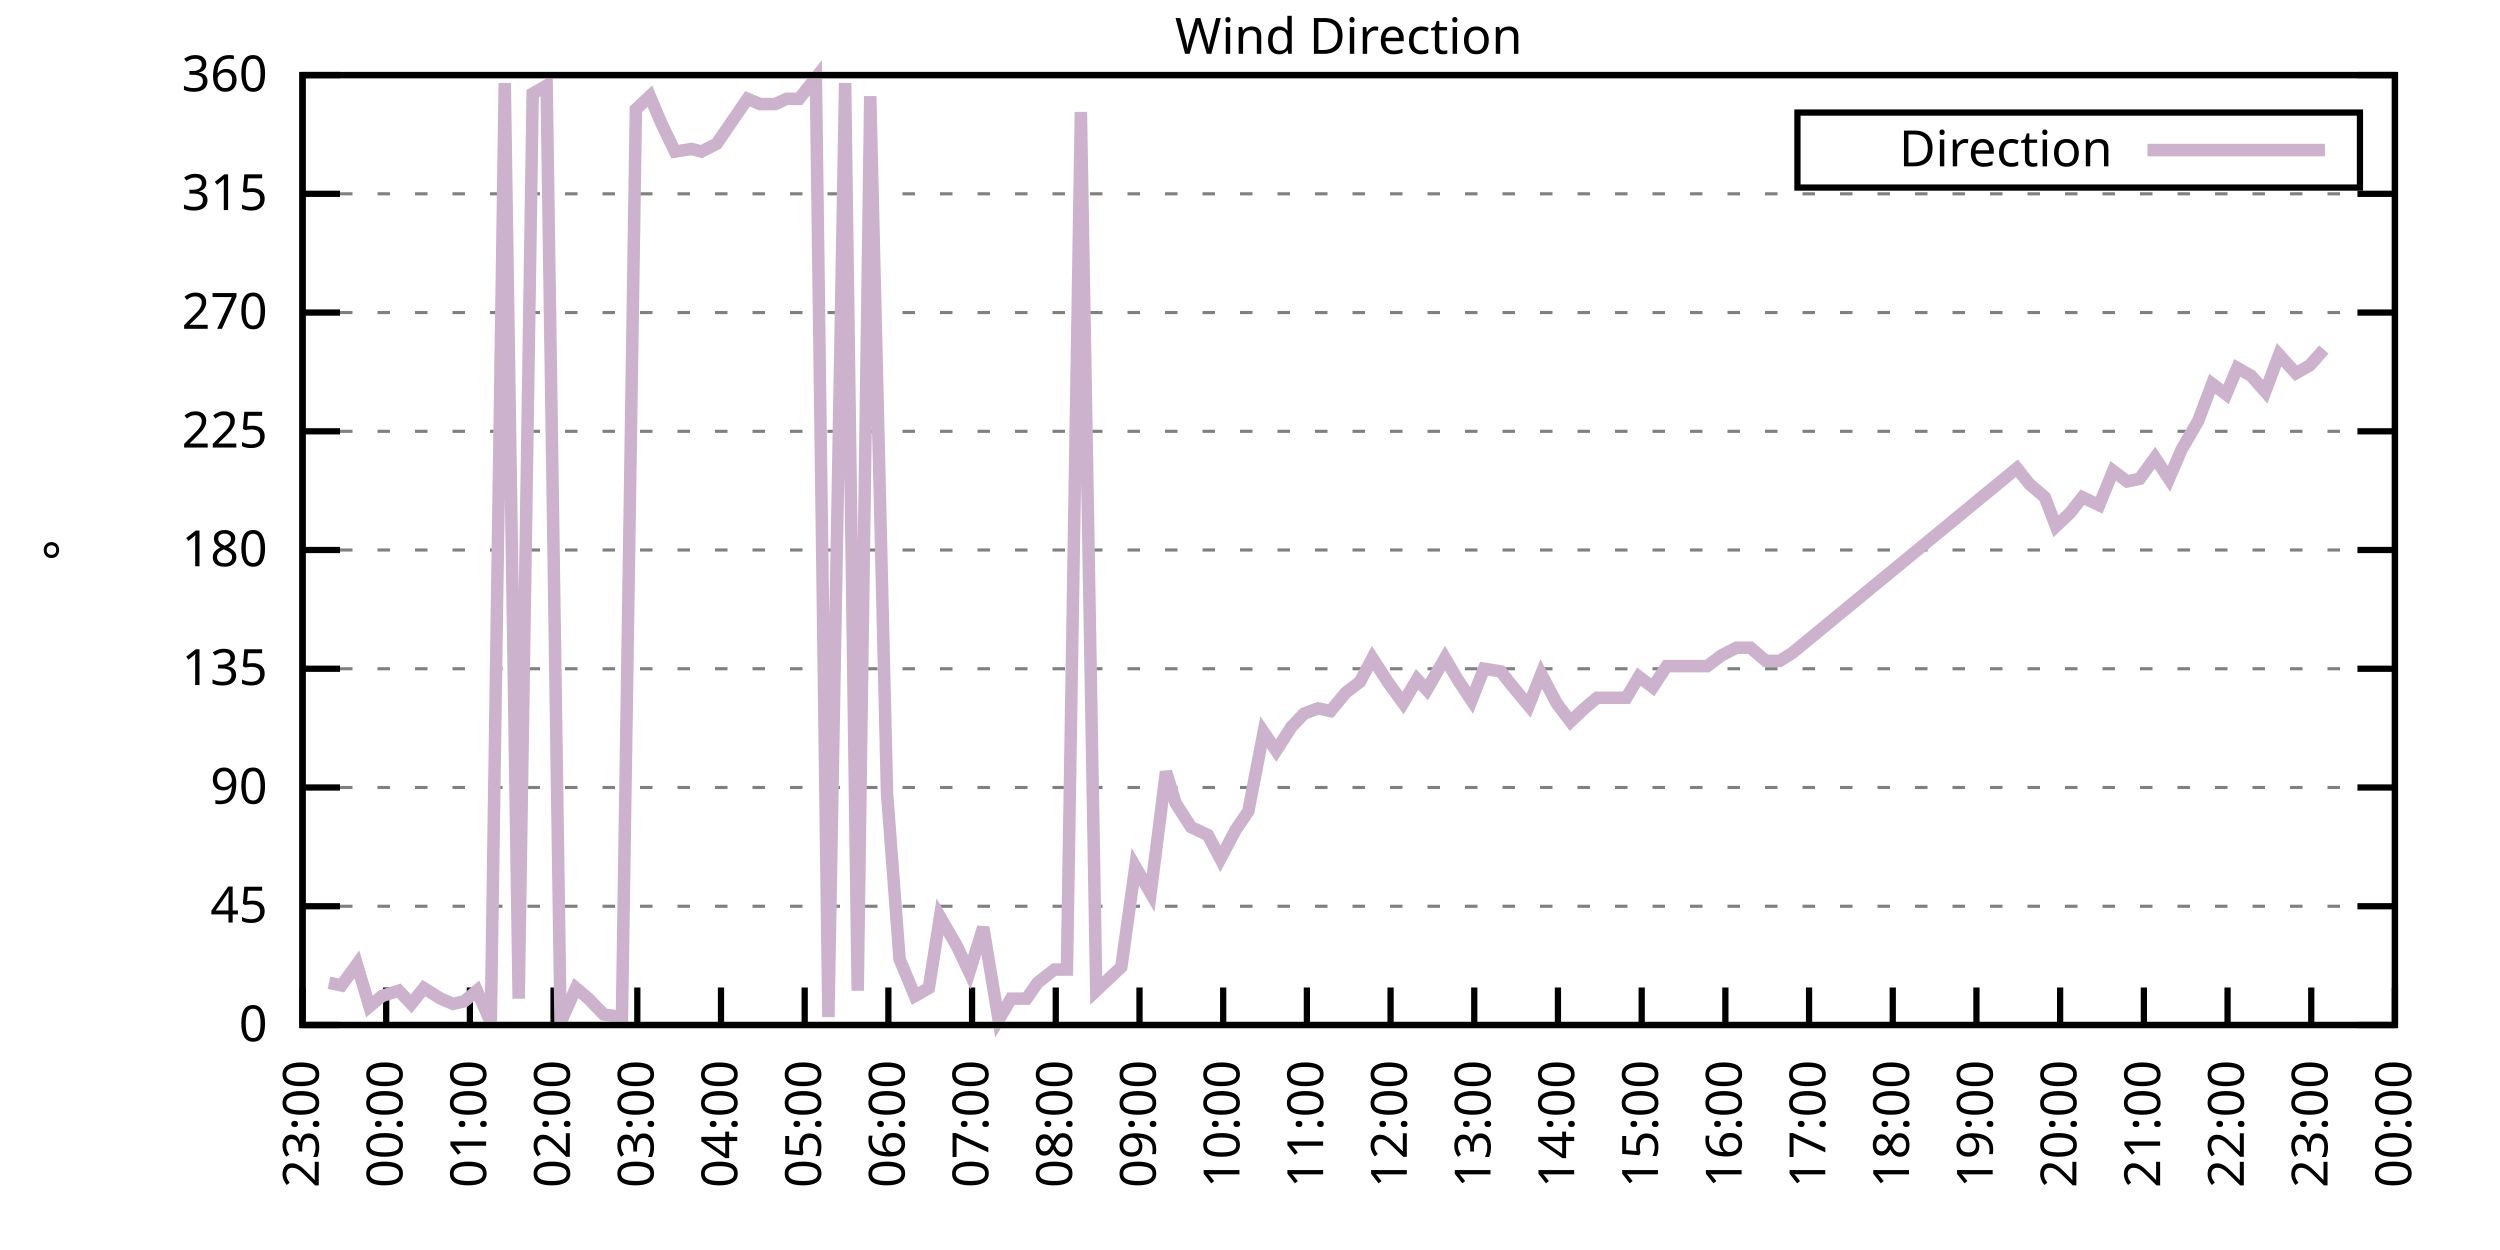
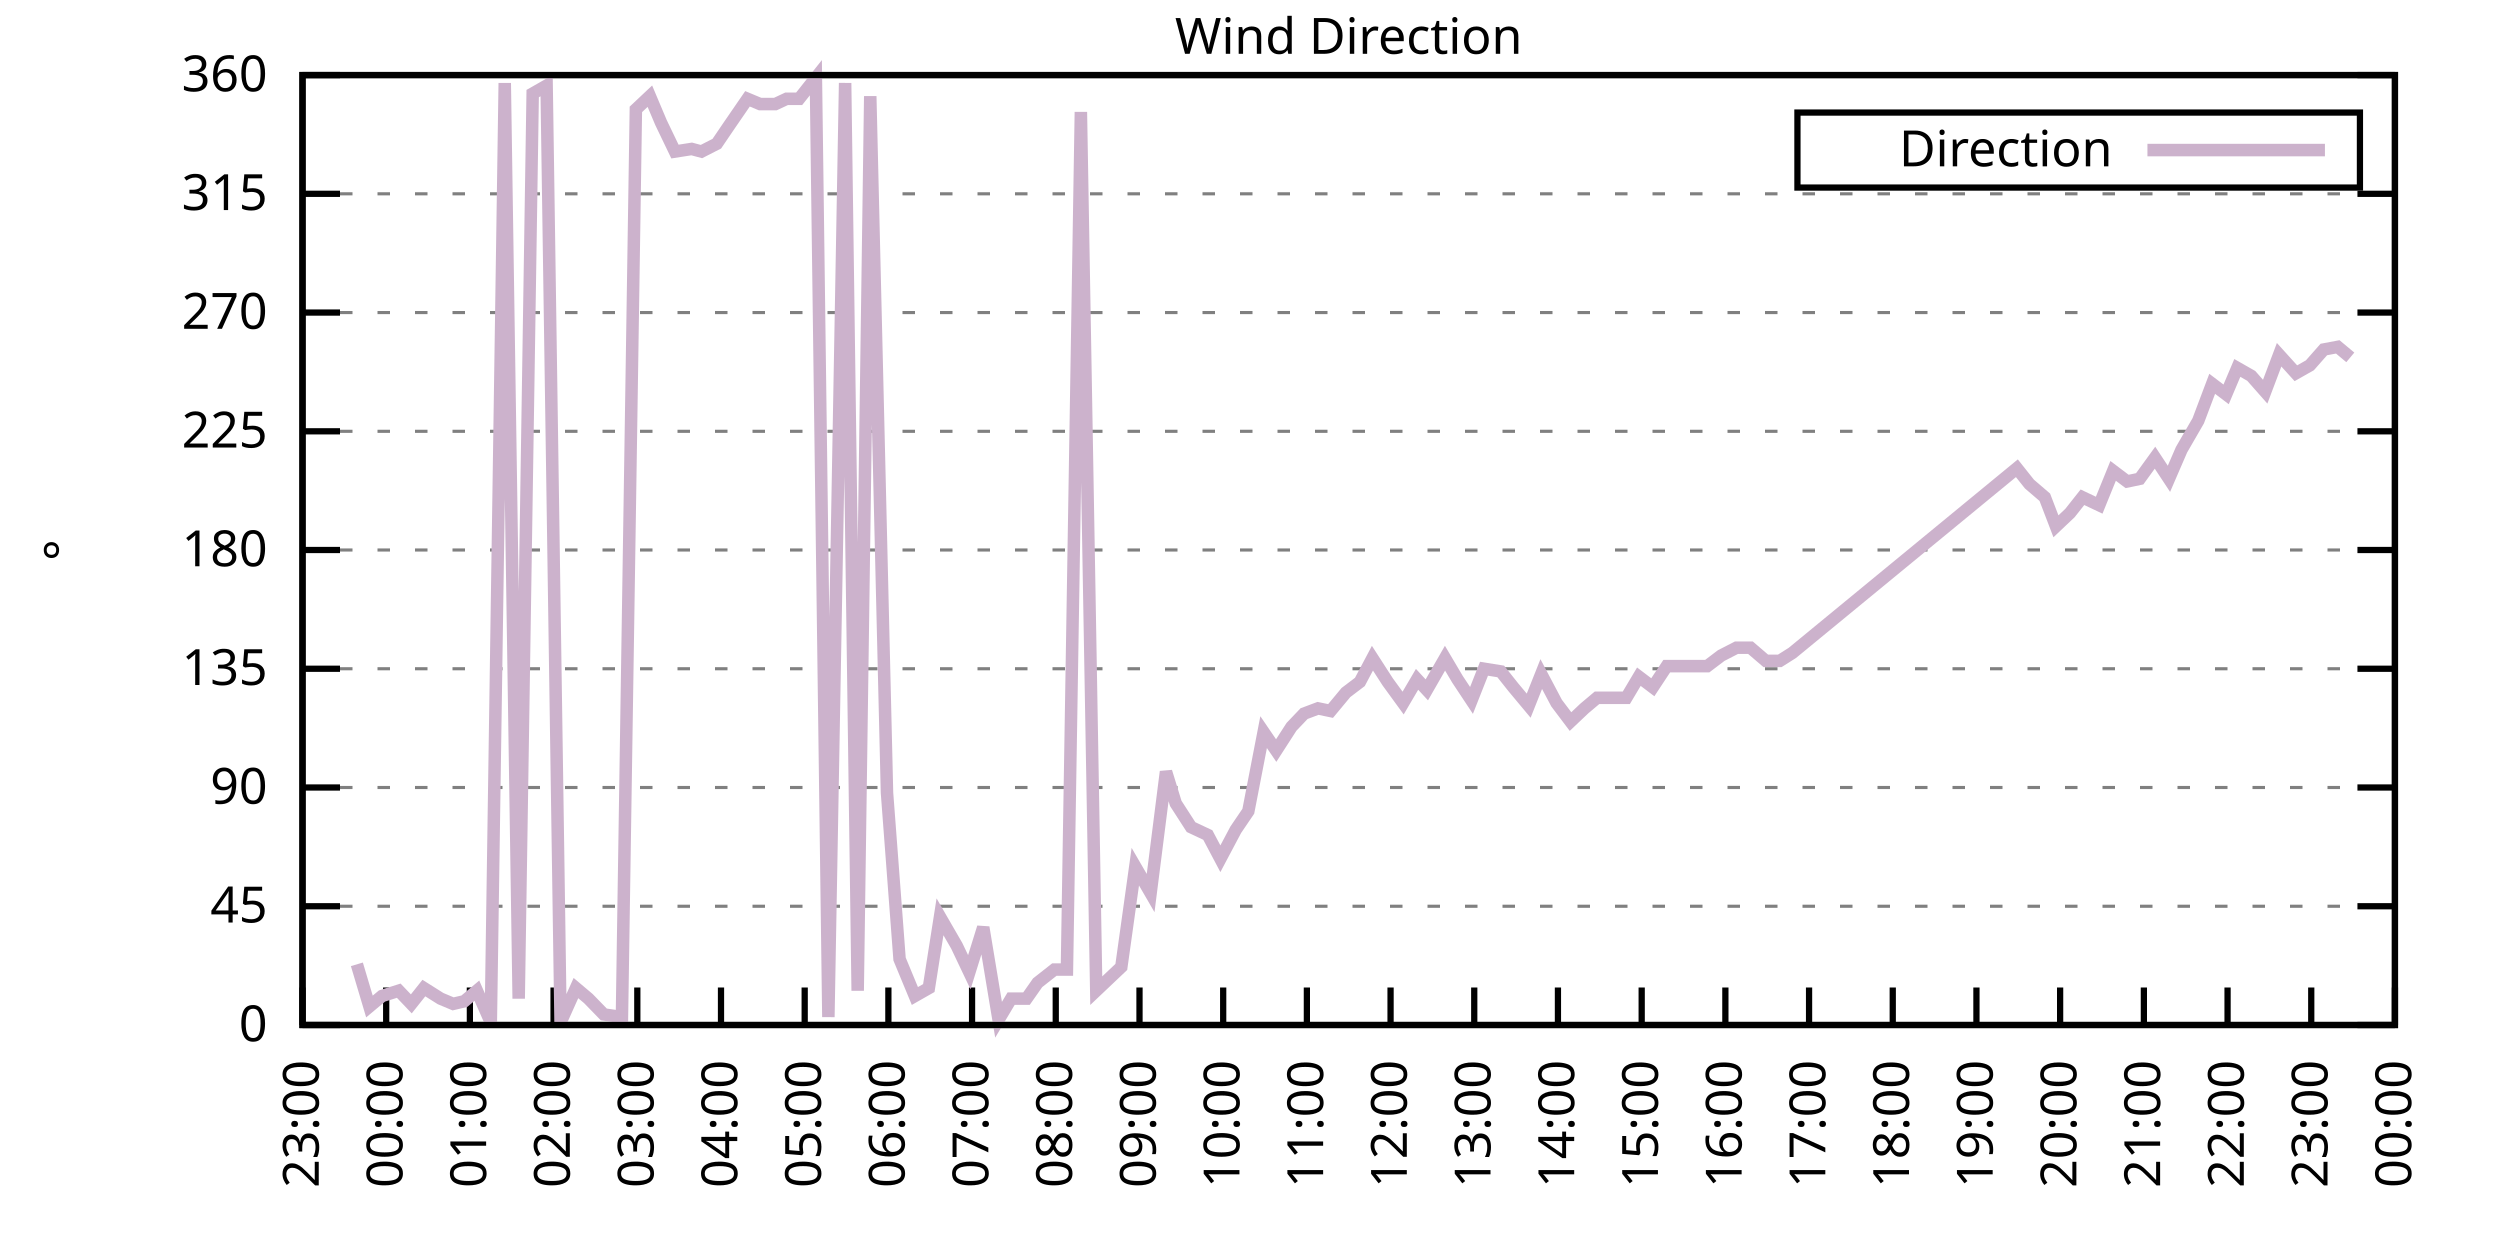
<svg xmlns="http://www.w3.org/2000/svg" xmlns:xlink="http://www.w3.org/1999/xlink" width="400" height="200" viewBox="0 0 400 200">
  <g id="gnuplot_canvas">
    <rect x="0" y="0" width="400" height="200" fill="none" />
    <defs>
      <circle id="gpDot" r="0.5" stroke-width="0.5" stroke="currentColor" />
      <path id="gpPt0" stroke-width="0.333" stroke="currentColor" d="M-1,0 h2 M0,-1 v2" />
      <path id="gpPt1" stroke-width="0.333" stroke="currentColor" d="M-1,-1 L1,1 M1,-1 L-1,1" />
      <path id="gpPt2" stroke-width="0.333" stroke="currentColor" d="M-1,0 L1,0 M0,-1 L0,1 M-1,-1 L1,1 M-1,1 L1,-1" />
      <rect id="gpPt3" stroke-width="0.333" stroke="currentColor" x="-1" y="-1" width="2" height="2" />
      <rect id="gpPt4" stroke-width="0.333" stroke="currentColor" fill="currentColor" x="-1" y="-1" width="2" height="2" />
      <circle id="gpPt5" stroke-width="0.333" stroke="currentColor" cx="0" cy="0" r="1" />
      <use xlink:href="#gpPt5" id="gpPt6" fill="currentColor" stroke="none" />
      <path id="gpPt7" stroke-width="0.333" stroke="currentColor" d="M0,-1.33 L-1.33,0.67 L1.33,0.67 z" />
      <use xlink:href="#gpPt7" id="gpPt8" fill="currentColor" stroke="none" />
      <use xlink:href="#gpPt7" id="gpPt9" stroke="currentColor" transform="rotate(180)" />
      <use xlink:href="#gpPt9" id="gpPt10" fill="currentColor" stroke="none" />
      <use xlink:href="#gpPt3" id="gpPt11" stroke="currentColor" transform="rotate(45)" />
      <use xlink:href="#gpPt11" id="gpPt12" fill="currentColor" stroke="none" />
      <path id="gpPt13" stroke-width="0.333" stroke="currentColor" d="M0,1.330 L1.265,0.411 L0.782,-1.067 L-0.782,-1.076 L-1.265,0.411 z" />
      <use xlink:href="#gpPt13" id="gpPt14" fill="currentColor" stroke="none" />
      <filter id="textbox" filterUnits="objectBoundingBox" x="0" y="0" height="1" width="1">
        <feFlood flood-color="white" flood-opacity="1" result="bgnd" />
        <feComposite in="SourceGraphic" in2="bgnd" operator="atop" />
      </filter>
      <filter id="greybox" filterUnits="objectBoundingBox" x="0" y="0" height="1" width="1">
        <feFlood flood-color="lightgrey" flood-opacity="1" result="grey" />
        <feComposite in="SourceGraphic" in2="grey" operator="atop" />
      </filter>
    </defs>
    <g fill="none" color="white" stroke="currentColor" stroke-width="1.00" stroke-linecap="butt" stroke-linejoin="miter">
</g>
    <g fill="none" color="black" stroke="currentColor" stroke-width="1.00" stroke-linecap="butt" stroke-linejoin="miter">
      <g stroke="none" shape-rendering="crispEdges">
        <polygon fill="rgb(255, 255, 255)" points="48.40,164.00 383.18,164.00 383.18,12.02 48.40,12.02 " />
      </g>
    </g>
    <g fill="none" color="black" stroke="currentColor" stroke-width="1.00" stroke-linecap="butt" stroke-linejoin="miter">
</g>
    <g fill="none" color="black" stroke="black" stroke-width="0.50" stroke-linecap="butt" stroke-linejoin="miter">
</g>
    <g fill="none" color="gray" stroke="currentColor" stroke-width="0.50" stroke-linecap="butt" stroke-linejoin="miter">
      <path stroke="gray" stroke-dasharray="2,4" class="gridline" d="M48.40,164.00 L383.19,164.00  " />
    </g>
    <g fill="none" color="gray" stroke="gray" stroke-width="1.00" stroke-linecap="butt" stroke-linejoin="miter">
</g>
    <g fill="none" color="black" stroke="currentColor" stroke-width="1.00" stroke-linecap="butt" stroke-linejoin="miter">
      <path stroke="black" d="M48.40,164.00 L54.40,164.00 M383.19,164.00 L377.19,164.00  " />
      <g transform="translate(42.80,166.60)" stroke="none" fill="black" font-family="Sans" font-size="8.00" text-anchor="end">
        <text>
          <tspan font-family="Sans"> 0</tspan>
        </text>
      </g>
    </g>
    <g fill="none" color="black" stroke="currentColor" stroke-width="1.00" stroke-linecap="butt" stroke-linejoin="miter">
</g>
    <g fill="none" color="black" stroke="black" stroke-width="0.50" stroke-linecap="butt" stroke-linejoin="miter">
</g>
    <g fill="none" color="gray" stroke="currentColor" stroke-width="0.50" stroke-linecap="butt" stroke-linejoin="miter">
      <path stroke="gray" stroke-dasharray="2,4" class="gridline" d="M48.40,145.00 L383.19,145.00  " />
    </g>
    <g fill="none" color="gray" stroke="gray" stroke-width="1.00" stroke-linecap="butt" stroke-linejoin="miter">
</g>
    <g fill="none" color="black" stroke="currentColor" stroke-width="1.00" stroke-linecap="butt" stroke-linejoin="miter">
      <path stroke="black" d="M48.40,145.00 L54.40,145.00 M383.19,145.00 L377.19,145.00  " />
      <g transform="translate(42.80,147.60)" stroke="none" fill="black" font-family="Sans" font-size="8.00" text-anchor="end">
        <text>
          <tspan font-family="Sans"> 45</tspan>
        </text>
      </g>
    </g>
    <g fill="none" color="black" stroke="currentColor" stroke-width="1.00" stroke-linecap="butt" stroke-linejoin="miter">
</g>
    <g fill="none" color="black" stroke="black" stroke-width="0.50" stroke-linecap="butt" stroke-linejoin="miter">
</g>
    <g fill="none" color="gray" stroke="currentColor" stroke-width="0.50" stroke-linecap="butt" stroke-linejoin="miter">
      <path stroke="gray" stroke-dasharray="2,4" class="gridline" d="M48.40,126.00 L383.19,126.00  " />
    </g>
    <g fill="none" color="gray" stroke="gray" stroke-width="1.00" stroke-linecap="butt" stroke-linejoin="miter">
</g>
    <g fill="none" color="black" stroke="currentColor" stroke-width="1.00" stroke-linecap="butt" stroke-linejoin="miter">
      <path stroke="black" d="M48.40,126.00 L54.40,126.00 M383.19,126.00 L377.19,126.00  " />
      <g transform="translate(42.80,128.60)" stroke="none" fill="black" font-family="Sans" font-size="8.00" text-anchor="end">
        <text>
          <tspan font-family="Sans"> 90</tspan>
        </text>
      </g>
    </g>
    <g fill="none" color="black" stroke="currentColor" stroke-width="1.00" stroke-linecap="butt" stroke-linejoin="miter">
</g>
    <g fill="none" color="black" stroke="black" stroke-width="0.50" stroke-linecap="butt" stroke-linejoin="miter">
</g>
    <g fill="none" color="gray" stroke="currentColor" stroke-width="0.50" stroke-linecap="butt" stroke-linejoin="miter">
      <path stroke="gray" stroke-dasharray="2,4" class="gridline" d="M48.40,107.00 L383.19,107.00  " />
    </g>
    <g fill="none" color="gray" stroke="gray" stroke-width="1.00" stroke-linecap="butt" stroke-linejoin="miter">
</g>
    <g fill="none" color="black" stroke="currentColor" stroke-width="1.00" stroke-linecap="butt" stroke-linejoin="miter">
      <path stroke="black" d="M48.40,107.00 L54.40,107.00 M383.19,107.00 L377.19,107.00  " />
      <g transform="translate(42.80,109.60)" stroke="none" fill="black" font-family="Sans" font-size="8.00" text-anchor="end">
        <text>
          <tspan font-family="Sans"> 135</tspan>
        </text>
      </g>
    </g>
    <g fill="none" color="black" stroke="currentColor" stroke-width="1.00" stroke-linecap="butt" stroke-linejoin="miter">
</g>
    <g fill="none" color="black" stroke="black" stroke-width="0.50" stroke-linecap="butt" stroke-linejoin="miter">
</g>
    <g fill="none" color="gray" stroke="currentColor" stroke-width="0.50" stroke-linecap="butt" stroke-linejoin="miter">
      <path stroke="gray" stroke-dasharray="2,4" class="gridline" d="M48.40,88.00 L383.19,88.00  " />
    </g>
    <g fill="none" color="gray" stroke="gray" stroke-width="1.00" stroke-linecap="butt" stroke-linejoin="miter">
</g>
    <g fill="none" color="black" stroke="currentColor" stroke-width="1.00" stroke-linecap="butt" stroke-linejoin="miter">
      <path stroke="black" d="M48.40,88.00 L54.40,88.00 M383.19,88.00 L377.19,88.00  " />
      <g transform="translate(42.80,90.60)" stroke="none" fill="black" font-family="Sans" font-size="8.00" text-anchor="end">
        <text>
          <tspan font-family="Sans"> 180</tspan>
        </text>
      </g>
    </g>
    <g fill="none" color="black" stroke="currentColor" stroke-width="1.00" stroke-linecap="butt" stroke-linejoin="miter">
</g>
    <g fill="none" color="black" stroke="black" stroke-width="0.50" stroke-linecap="butt" stroke-linejoin="miter">
</g>
    <g fill="none" color="gray" stroke="currentColor" stroke-width="0.50" stroke-linecap="butt" stroke-linejoin="miter">
      <path stroke="gray" stroke-dasharray="2,4" class="gridline" d="M48.40,69.01 L383.19,69.01  " />
    </g>
    <g fill="none" color="gray" stroke="gray" stroke-width="1.00" stroke-linecap="butt" stroke-linejoin="miter">
</g>
    <g fill="none" color="black" stroke="currentColor" stroke-width="1.00" stroke-linecap="butt" stroke-linejoin="miter">
      <path stroke="black" d="M48.40,69.01 L54.40,69.01 M383.19,69.01 L377.19,69.01  " />
      <g transform="translate(42.80,71.61)" stroke="none" fill="black" font-family="Sans" font-size="8.00" text-anchor="end">
        <text>
          <tspan font-family="Sans"> 225</tspan>
        </text>
      </g>
    </g>
    <g fill="none" color="black" stroke="currentColor" stroke-width="1.00" stroke-linecap="butt" stroke-linejoin="miter">
</g>
    <g fill="none" color="black" stroke="black" stroke-width="0.50" stroke-linecap="butt" stroke-linejoin="miter">
</g>
    <g fill="none" color="gray" stroke="currentColor" stroke-width="0.50" stroke-linecap="butt" stroke-linejoin="miter">
      <path stroke="gray" stroke-dasharray="2,4" class="gridline" d="M48.40,50.01 L383.19,50.01  " />
    </g>
    <g fill="none" color="gray" stroke="gray" stroke-width="1.00" stroke-linecap="butt" stroke-linejoin="miter">
</g>
    <g fill="none" color="black" stroke="currentColor" stroke-width="1.00" stroke-linecap="butt" stroke-linejoin="miter">
      <path stroke="black" d="M48.40,50.01 L54.40,50.01 M383.19,50.01 L377.19,50.01  " />
      <g transform="translate(42.80,52.61)" stroke="none" fill="black" font-family="Sans" font-size="8.00" text-anchor="end">
        <text>
          <tspan font-family="Sans"> 270</tspan>
        </text>
      </g>
    </g>
    <g fill="none" color="black" stroke="currentColor" stroke-width="1.00" stroke-linecap="butt" stroke-linejoin="miter">
</g>
    <g fill="none" color="black" stroke="black" stroke-width="0.50" stroke-linecap="butt" stroke-linejoin="miter">
</g>
    <g fill="none" color="gray" stroke="currentColor" stroke-width="0.50" stroke-linecap="butt" stroke-linejoin="miter">
      <path stroke="gray" stroke-dasharray="2,4" class="gridline" d="M48.40,31.01 L383.19,31.01  " />
    </g>
    <g fill="none" color="gray" stroke="gray" stroke-width="1.00" stroke-linecap="butt" stroke-linejoin="miter">
</g>
    <g fill="none" color="black" stroke="currentColor" stroke-width="1.00" stroke-linecap="butt" stroke-linejoin="miter">
      <path stroke="black" d="M48.40,31.01 L54.40,31.01 M383.19,31.01 L377.19,31.01  " />
      <g transform="translate(42.80,33.61)" stroke="none" fill="black" font-family="Sans" font-size="8.00" text-anchor="end">
        <text>
          <tspan font-family="Sans"> 315</tspan>
        </text>
      </g>
    </g>
    <g fill="none" color="black" stroke="currentColor" stroke-width="1.00" stroke-linecap="butt" stroke-linejoin="miter">
</g>
    <g fill="none" color="black" stroke="black" stroke-width="0.50" stroke-linecap="butt" stroke-linejoin="miter">
</g>
    <g fill="none" color="gray" stroke="currentColor" stroke-width="0.50" stroke-linecap="butt" stroke-linejoin="miter">
      <path stroke="gray" stroke-dasharray="2,4" class="gridline" d="M48.40,12.01 L383.19,12.01  " />
    </g>
    <g fill="none" color="gray" stroke="gray" stroke-width="1.00" stroke-linecap="butt" stroke-linejoin="miter">
</g>
    <g fill="none" color="black" stroke="currentColor" stroke-width="1.00" stroke-linecap="butt" stroke-linejoin="miter">
      <path stroke="black" d="M48.40,12.01 L54.40,12.01 M383.19,12.01 L377.19,12.01  " />
      <g transform="translate(42.80,14.61)" stroke="none" fill="black" font-family="Sans" font-size="8.00" text-anchor="end">
        <text>
          <tspan font-family="Sans"> 360</tspan>
        </text>
      </g>
    </g>
    <g fill="none" color="black" stroke="currentColor" stroke-width="1.00" stroke-linecap="butt" stroke-linejoin="miter">
      <path stroke="black" d="M48.40,164.00 L48.40,158.00  " />
      <g transform="translate(51.00,169.60) rotate(270.00)" stroke="none" fill="black" font-family="Sans" font-size="8.00" text-anchor="end">
        <text>
          <tspan font-family="Sans">23:00</tspan>
        </text>
      </g>
    </g>
    <g fill="none" color="black" stroke="currentColor" stroke-width="1.00" stroke-linecap="butt" stroke-linejoin="miter">
      <path stroke="black" d="M61.79,164.00 L61.79,158.00  " />
      <g transform="translate(64.39,169.60) rotate(270.00)" stroke="none" fill="black" font-family="Sans" font-size="8.00" text-anchor="end">
        <text>
          <tspan font-family="Sans">00:00</tspan>
        </text>
      </g>
    </g>
    <g fill="none" color="black" stroke="currentColor" stroke-width="1.00" stroke-linecap="butt" stroke-linejoin="miter">
      <path stroke="black" d="M75.18,164.00 L75.18,158.00  " />
      <g transform="translate(77.78,169.60) rotate(270.00)" stroke="none" fill="black" font-family="Sans" font-size="8.00" text-anchor="end">
        <text>
          <tspan font-family="Sans">01:00</tspan>
        </text>
      </g>
    </g>
    <g fill="none" color="black" stroke="currentColor" stroke-width="1.00" stroke-linecap="butt" stroke-linejoin="miter">
      <path stroke="black" d="M88.57,164.00 L88.57,158.00  " />
      <g transform="translate(91.17,169.60) rotate(270.00)" stroke="none" fill="black" font-family="Sans" font-size="8.00" text-anchor="end">
        <text>
          <tspan font-family="Sans">02:00</tspan>
        </text>
      </g>
    </g>
    <g fill="none" color="black" stroke="currentColor" stroke-width="1.00" stroke-linecap="butt" stroke-linejoin="miter">
      <path stroke="black" d="M101.97,164.00 L101.97,158.00  " />
      <g transform="translate(104.57,169.60) rotate(270.00)" stroke="none" fill="black" font-family="Sans" font-size="8.00" text-anchor="end">
        <text>
          <tspan font-family="Sans">03:00</tspan>
        </text>
      </g>
    </g>
    <g fill="none" color="black" stroke="currentColor" stroke-width="1.00" stroke-linecap="butt" stroke-linejoin="miter">
      <path stroke="black" d="M115.36,164.00 L115.36,158.00  " />
      <g transform="translate(117.96,169.60) rotate(270.00)" stroke="none" fill="black" font-family="Sans" font-size="8.00" text-anchor="end">
        <text>
          <tspan font-family="Sans">04:00</tspan>
        </text>
      </g>
    </g>
    <g fill="none" color="black" stroke="currentColor" stroke-width="1.00" stroke-linecap="butt" stroke-linejoin="miter">
      <path stroke="black" d="M128.75,164.00 L128.75,158.00  " />
      <g transform="translate(131.35,169.60) rotate(270.00)" stroke="none" fill="black" font-family="Sans" font-size="8.00" text-anchor="end">
        <text>
          <tspan font-family="Sans">05:00</tspan>
        </text>
      </g>
    </g>
    <g fill="none" color="black" stroke="currentColor" stroke-width="1.00" stroke-linecap="butt" stroke-linejoin="miter">
      <path stroke="black" d="M142.14,164.00 L142.14,158.00  " />
      <g transform="translate(144.74,169.60) rotate(270.00)" stroke="none" fill="black" font-family="Sans" font-size="8.00" text-anchor="end">
        <text>
          <tspan font-family="Sans">06:00</tspan>
        </text>
      </g>
    </g>
    <g fill="none" color="black" stroke="currentColor" stroke-width="1.00" stroke-linecap="butt" stroke-linejoin="miter">
      <path stroke="black" d="M155.53,164.00 L155.53,158.00  " />
      <g transform="translate(158.13,169.60) rotate(270.00)" stroke="none" fill="black" font-family="Sans" font-size="8.00" text-anchor="end">
        <text>
          <tspan font-family="Sans">07:00</tspan>
        </text>
      </g>
    </g>
    <g fill="none" color="black" stroke="currentColor" stroke-width="1.00" stroke-linecap="butt" stroke-linejoin="miter">
      <path stroke="black" d="M168.92,164.00 L168.92,158.00  " />
      <g transform="translate(171.52,169.60) rotate(270.00)" stroke="none" fill="black" font-family="Sans" font-size="8.00" text-anchor="end">
        <text>
          <tspan font-family="Sans">08:00</tspan>
        </text>
      </g>
    </g>
    <g fill="none" color="black" stroke="currentColor" stroke-width="1.00" stroke-linecap="butt" stroke-linejoin="miter">
      <path stroke="black" d="M182.32,164.00 L182.32,158.00  " />
      <g transform="translate(184.92,169.60) rotate(270.00)" stroke="none" fill="black" font-family="Sans" font-size="8.00" text-anchor="end">
        <text>
          <tspan font-family="Sans">09:00</tspan>
        </text>
      </g>
    </g>
    <g fill="none" color="black" stroke="currentColor" stroke-width="1.00" stroke-linecap="butt" stroke-linejoin="miter">
      <path stroke="black" d="M195.71,164.00 L195.71,158.00  " />
      <g transform="translate(198.31,169.60) rotate(270.00)" stroke="none" fill="black" font-family="Sans" font-size="8.00" text-anchor="end">
        <text>
          <tspan font-family="Sans">10:00</tspan>
        </text>
      </g>
    </g>
    <g fill="none" color="black" stroke="currentColor" stroke-width="1.00" stroke-linecap="butt" stroke-linejoin="miter">
      <path stroke="black" d="M209.10,164.00 L209.10,158.00  " />
      <g transform="translate(211.70,169.60) rotate(270.00)" stroke="none" fill="black" font-family="Sans" font-size="8.00" text-anchor="end">
        <text>
          <tspan font-family="Sans">11:00</tspan>
        </text>
      </g>
    </g>
    <g fill="none" color="black" stroke="currentColor" stroke-width="1.00" stroke-linecap="butt" stroke-linejoin="miter">
      <path stroke="black" d="M222.49,164.00 L222.49,158.00  " />
      <g transform="translate(225.09,169.60) rotate(270.00)" stroke="none" fill="black" font-family="Sans" font-size="8.00" text-anchor="end">
        <text>
          <tspan font-family="Sans">12:00</tspan>
        </text>
      </g>
    </g>
    <g fill="none" color="black" stroke="currentColor" stroke-width="1.00" stroke-linecap="butt" stroke-linejoin="miter">
      <path stroke="black" d="M235.88,164.00 L235.88,158.00  " />
      <g transform="translate(238.48,169.60) rotate(270.00)" stroke="none" fill="black" font-family="Sans" font-size="8.00" text-anchor="end">
        <text>
          <tspan font-family="Sans">13:00</tspan>
        </text>
      </g>
    </g>
    <g fill="none" color="black" stroke="currentColor" stroke-width="1.00" stroke-linecap="butt" stroke-linejoin="miter">
      <path stroke="black" d="M249.27,164.00 L249.27,158.00  " />
      <g transform="translate(251.87,169.60) rotate(270.00)" stroke="none" fill="black" font-family="Sans" font-size="8.00" text-anchor="end">
        <text>
          <tspan font-family="Sans">14:00</tspan>
        </text>
      </g>
    </g>
    <g fill="none" color="black" stroke="currentColor" stroke-width="1.00" stroke-linecap="butt" stroke-linejoin="miter">
      <path stroke="black" d="M262.67,164.00 L262.67,158.00  " />
      <g transform="translate(265.27,169.60) rotate(270.00)" stroke="none" fill="black" font-family="Sans" font-size="8.00" text-anchor="end">
        <text>
          <tspan font-family="Sans">15:00</tspan>
        </text>
      </g>
    </g>
    <g fill="none" color="black" stroke="currentColor" stroke-width="1.00" stroke-linecap="butt" stroke-linejoin="miter">
      <path stroke="black" d="M276.06,164.00 L276.06,158.00  " />
      <g transform="translate(278.66,169.60) rotate(270.00)" stroke="none" fill="black" font-family="Sans" font-size="8.00" text-anchor="end">
        <text>
          <tspan font-family="Sans">16:00</tspan>
        </text>
      </g>
    </g>
    <g fill="none" color="black" stroke="currentColor" stroke-width="1.00" stroke-linecap="butt" stroke-linejoin="miter">
      <path stroke="black" d="M289.45,164.00 L289.45,158.00  " />
      <g transform="translate(292.05,169.60) rotate(270.00)" stroke="none" fill="black" font-family="Sans" font-size="8.00" text-anchor="end">
        <text>
          <tspan font-family="Sans">17:00</tspan>
        </text>
      </g>
    </g>
    <g fill="none" color="black" stroke="currentColor" stroke-width="1.00" stroke-linecap="butt" stroke-linejoin="miter">
      <path stroke="black" d="M302.84,164.00 L302.84,158.00  " />
      <g transform="translate(305.44,169.60) rotate(270.00)" stroke="none" fill="black" font-family="Sans" font-size="8.00" text-anchor="end">
        <text>
          <tspan font-family="Sans">18:00</tspan>
        </text>
      </g>
    </g>
    <g fill="none" color="black" stroke="currentColor" stroke-width="1.00" stroke-linecap="butt" stroke-linejoin="miter">
      <path stroke="black" d="M316.23,164.00 L316.23,158.00  " />
      <g transform="translate(318.83,169.60) rotate(270.00)" stroke="none" fill="black" font-family="Sans" font-size="8.00" text-anchor="end">
        <text>
          <tspan font-family="Sans">19:00</tspan>
        </text>
      </g>
    </g>
    <g fill="none" color="black" stroke="currentColor" stroke-width="1.00" stroke-linecap="butt" stroke-linejoin="miter">
      <path stroke="black" d="M329.62,164.00 L329.62,158.00  " />
      <g transform="translate(332.22,169.60) rotate(270.00)" stroke="none" fill="black" font-family="Sans" font-size="8.00" text-anchor="end">
        <text>
          <tspan font-family="Sans">20:00</tspan>
        </text>
      </g>
    </g>
    <g fill="none" color="black" stroke="currentColor" stroke-width="1.00" stroke-linecap="butt" stroke-linejoin="miter">
      <path stroke="black" d="M343.02,164.00 L343.02,158.00  " />
      <g transform="translate(345.62,169.60) rotate(270.00)" stroke="none" fill="black" font-family="Sans" font-size="8.00" text-anchor="end">
        <text>
          <tspan font-family="Sans">21:00</tspan>
        </text>
      </g>
    </g>
    <g fill="none" color="black" stroke="currentColor" stroke-width="1.00" stroke-linecap="butt" stroke-linejoin="miter">
      <path stroke="black" d="M356.41,164.00 L356.41,158.00  " />
      <g transform="translate(359.01,169.60) rotate(270.00)" stroke="none" fill="black" font-family="Sans" font-size="8.00" text-anchor="end">
        <text>
          <tspan font-family="Sans">22:00</tspan>
        </text>
      </g>
    </g>
    <g fill="none" color="black" stroke="currentColor" stroke-width="1.00" stroke-linecap="butt" stroke-linejoin="miter">
      <path stroke="black" d="M369.80,164.00 L369.80,158.00  " />
      <g transform="translate(372.40,169.60) rotate(270.00)" stroke="none" fill="black" font-family="Sans" font-size="8.00" text-anchor="end">
        <text>
          <tspan font-family="Sans">23:00</tspan>
        </text>
      </g>
    </g>
    <g fill="none" color="black" stroke="currentColor" stroke-width="1.00" stroke-linecap="butt" stroke-linejoin="miter">
      <path stroke="black" d="M383.19,164.00 L383.19,158.00  " />
      <g transform="translate(385.79,169.60) rotate(270.00)" stroke="none" fill="black" font-family="Sans" font-size="8.00" text-anchor="end">
        <text>
          <tspan font-family="Sans">00:00</tspan>
        </text>
      </g>
    </g>
    <g fill="none" color="black" stroke="currentColor" stroke-width="1.00" stroke-linecap="butt" stroke-linejoin="miter">
</g>
    <g fill="none" color="black" stroke="currentColor" stroke-width="1.00" stroke-linecap="butt" stroke-linejoin="miter">
      <path stroke="black" d="M48.40,12.01 L48.40,164.00 L383.19,164.00 L383.19,12.01 L48.40,12.01 Z  " />
    </g>
    <g fill="none" color="black" stroke="currentColor" stroke-width="1.00" stroke-linecap="butt" stroke-linejoin="miter">
</g>
    <g fill="none" color="black" stroke="currentColor" stroke-width="1.00" stroke-linecap="butt" stroke-linejoin="miter">
      <path stroke="black" d="M287.59,30.01 L287.59,18.01 L377.59,18.01 L377.59,30.01 L287.59,30.01 Z  " />
    </g>
    <g id="Wind_direction_plot_1">
      <g fill="none" color="white" stroke="black" stroke-width="2.00" stroke-linecap="butt" stroke-linejoin="miter">
</g>
      <g fill="none" color="black" stroke="currentColor" stroke-width="2.00" stroke-linecap="butt" stroke-linejoin="miter">
        <g transform="translate(337.99,26.61)" stroke="none" fill="black" font-family="Sans" font-size="8.00" text-anchor="end">
          <text>
            <tspan font-family="Sans">Direction</tspan>
          </text>
        </g>
      </g>
      <g fill="none" color="black" stroke="currentColor" stroke-width="2.00" stroke-linecap="butt" stroke-linejoin="miter">
-         <path stroke="rgb(204, 178, 204)" d="M343.59,24.01 L371.99,24.01 M52.64,157.24 L54.65,157.67 L57.10,154.29 L59.11,161.04 L61.12,159.36 L63.80,158.51   L65.81,160.62 L67.82,158.09 L70.50,159.78 L72.50,160.62 L74.29,160.20 L76.30,158.51 L78.53,163.58 L80.76,13.28   L82.99,159.78 L85.23,14.97 L87.46,13.70 L89.69,163.58 L92.15,158.09 L94.15,159.78 L96.61,162.31 L99.51,162.73   L101.74,17.50 L103.98,15.39 L105.76,19.61 L107.99,24.25 L110.67,23.83 L112.23,24.25 L114.69,22.99 L116.70,20.03   L119.60,15.81 L121.61,16.65 L124.06,16.65 L125.85,15.81 L127.86,15.81 L130.54,12.43 L132.54,162.73 L135.22,13.28   L137.23,158.51 L139.24,15.39 L141.92,126.85 L143.93,153.45 L146.38,159.36 L148.61,158.09 L150.40,146.69 L153.08,151.33   L155.09,155.56 L157.32,148.38 L159.77,163.16 L161.78,159.78 L164.24,159.78 L166.02,157.24 L168.70,155.13 L170.71,155.13   L172.94,17.92 L175.40,158.51 L179.41,154.71 L181.65,138.67 L184.10,142.89 L186.56,123.47 L188.12,128.54 L190.57,132.34   L193.25,133.60 L195.26,137.40 L197.72,132.76 L199.73,129.80 L202.18,117.14 L204.19,120.09 L206.64,116.29 L208.65,114.18   L210.88,113.34 L212.89,113.76 L215.35,110.80 L217.58,109.11 L219.59,105.31 L222.04,109.11 L224.50,112.49 L226.73,108.69   L228.29,110.38 L231.20,105.31 L233.20,108.69 L235.44,112.07 L237.44,107.00 L240.12,107.43 L242.13,109.96 L244.59,112.91   L246.60,107.85 L249.05,112.49 L251.28,115.45 L253.51,113.34 L255.52,111.65 L257.53,111.65 L260.21,111.65 L262.22,108.27   L264.45,109.96 L266.68,106.58 L268.47,106.58 L270.70,106.58 L273.16,106.58 L275.39,104.89 L277.84,103.63 L280.07,103.63   L282.53,105.74 L284.76,105.74 L286.77,104.47 L322.70,74.92 L324.71,77.45 L327.17,79.56 L328.95,84.21 L331.19,82.09   L333.19,79.56 L335.87,80.83 L338.10,75.34 L340.34,77.03 L342.35,76.61 L344.80,73.23 L347.03,76.61 L349.04,71.96   L351.72,67.32 L353.95,61.41 L356.18,63.10 L357.97,58.87 L360.20,60.14 L362.43,62.67 L364.66,56.76 L367.34,59.72   L369.58,58.45 L371.81,55.92  " />
+         <path stroke="rgb(204, 178, 204)" d="M343.59,24.01 L371.99,24.01 M57.10,154.29 L59.11,161.04 L61.12,159.36 L63.80,158.51 L65.81,160.62 L67.82,158.09   L70.50,159.78 L72.50,160.62 L74.29,160.20 L76.30,158.51 L78.53,163.58 L80.76,13.28 L82.99,159.78 L85.23,14.97   L87.46,13.70 L89.69,163.58 L92.15,158.09 L94.15,159.78 L96.61,162.31 L99.51,162.73 L101.74,17.50 L103.98,15.39   L105.76,19.61 L107.99,24.25 L110.67,23.83 L112.23,24.25 L114.69,22.99 L116.70,20.03 L119.60,15.81 L121.61,16.65   L124.06,16.65 L125.85,15.81 L127.86,15.81 L130.54,12.43 L132.54,162.73 L135.22,13.28 L137.23,158.51 L139.24,15.39   L141.92,126.85 L143.93,153.45 L146.38,159.36 L148.61,158.09 L150.40,146.69 L153.08,151.33 L155.09,155.56 L157.32,148.38   L159.77,163.16 L161.78,159.78 L164.24,159.78 L166.02,157.24 L168.70,155.13 L170.71,155.13 L172.94,17.92 L175.40,158.51   L179.41,154.71 L181.65,138.67 L184.10,142.89 L186.56,123.47 L188.12,128.54 L190.57,132.34 L193.25,133.60 L195.26,137.40   L197.72,132.76 L199.73,129.80 L202.18,117.14 L204.19,120.09 L206.64,116.29 L208.65,114.18 L210.88,113.34 L212.89,113.76   L215.35,110.80 L217.58,109.11 L219.59,105.31 L222.04,109.11 L224.50,112.49 L226.73,108.69 L228.29,110.38 L231.20,105.31   L233.20,108.69 L235.44,112.07 L237.44,107.00 L240.12,107.43 L242.13,109.96 L244.59,112.91 L246.60,107.85 L249.05,112.49   L251.28,115.45 L253.51,113.34 L255.52,111.65 L257.53,111.65 L260.21,111.65 L262.22,108.27 L264.45,109.96 L266.68,106.58   L268.47,106.58 L270.70,106.58 L273.16,106.58 L275.39,104.89 L277.84,103.63 L280.07,103.63 L282.53,105.74 L284.76,105.74   L286.77,104.47 L322.70,74.92 L324.71,77.45 L327.17,79.56 L328.95,84.21 L331.19,82.09 L333.19,79.56 L335.87,80.83   L338.10,75.34 L340.34,77.03 L342.35,76.61 L344.80,73.23 L347.03,76.61 L349.04,71.96 L351.72,67.32 L353.95,61.41   L356.18,63.10 L357.97,58.87 L360.20,60.14 L362.43,62.67 L364.66,56.76 L367.34,59.72 L369.58,58.45 L371.81,55.92   L374.04,55.50 L376.05,57.18  " />
      </g>
    </g>
    <g fill="none" color="black" stroke="currentColor" stroke-width="2.00" stroke-linecap="butt" stroke-linejoin="miter">
</g>
    <g fill="none" color="black" stroke="black" stroke-width="1.00" stroke-linecap="butt" stroke-linejoin="miter">
</g>
    <g fill="none" color="black" stroke="currentColor" stroke-width="1.00" stroke-linecap="butt" stroke-linejoin="miter">
      <path stroke="black" d="M48.40,12.01 L48.40,164.00 L383.19,164.00 L383.19,12.01 L48.40,12.01 Z  " />
      <g transform="translate(12.80,88.01) rotate(270.00)" stroke="none" fill="black" font-family="Sans" font-size="8.00" text-anchor="middle">
        <text>
          <tspan font-family="Sans">°</tspan>
        </text>
      </g>
    </g>
    <g fill="none" color="black" stroke="currentColor" stroke-width="1.00" stroke-linecap="butt" stroke-linejoin="miter">
</g>
    <g fill="none" color="black" stroke="currentColor" stroke-width="1.00" stroke-linecap="butt" stroke-linejoin="miter">
      <g transform="translate(215.79,8.61)" stroke="none" fill="black" font-family="Sans" font-size="8.00" text-anchor="middle">
        <text>
          <tspan font-family="Sans">Wind Direction</tspan>
        </text>
      </g>
    </g>
    <g fill="none" color="black" stroke="currentColor" stroke-width="1.00" stroke-linecap="butt" stroke-linejoin="miter">
</g>
  </g>
</svg>
